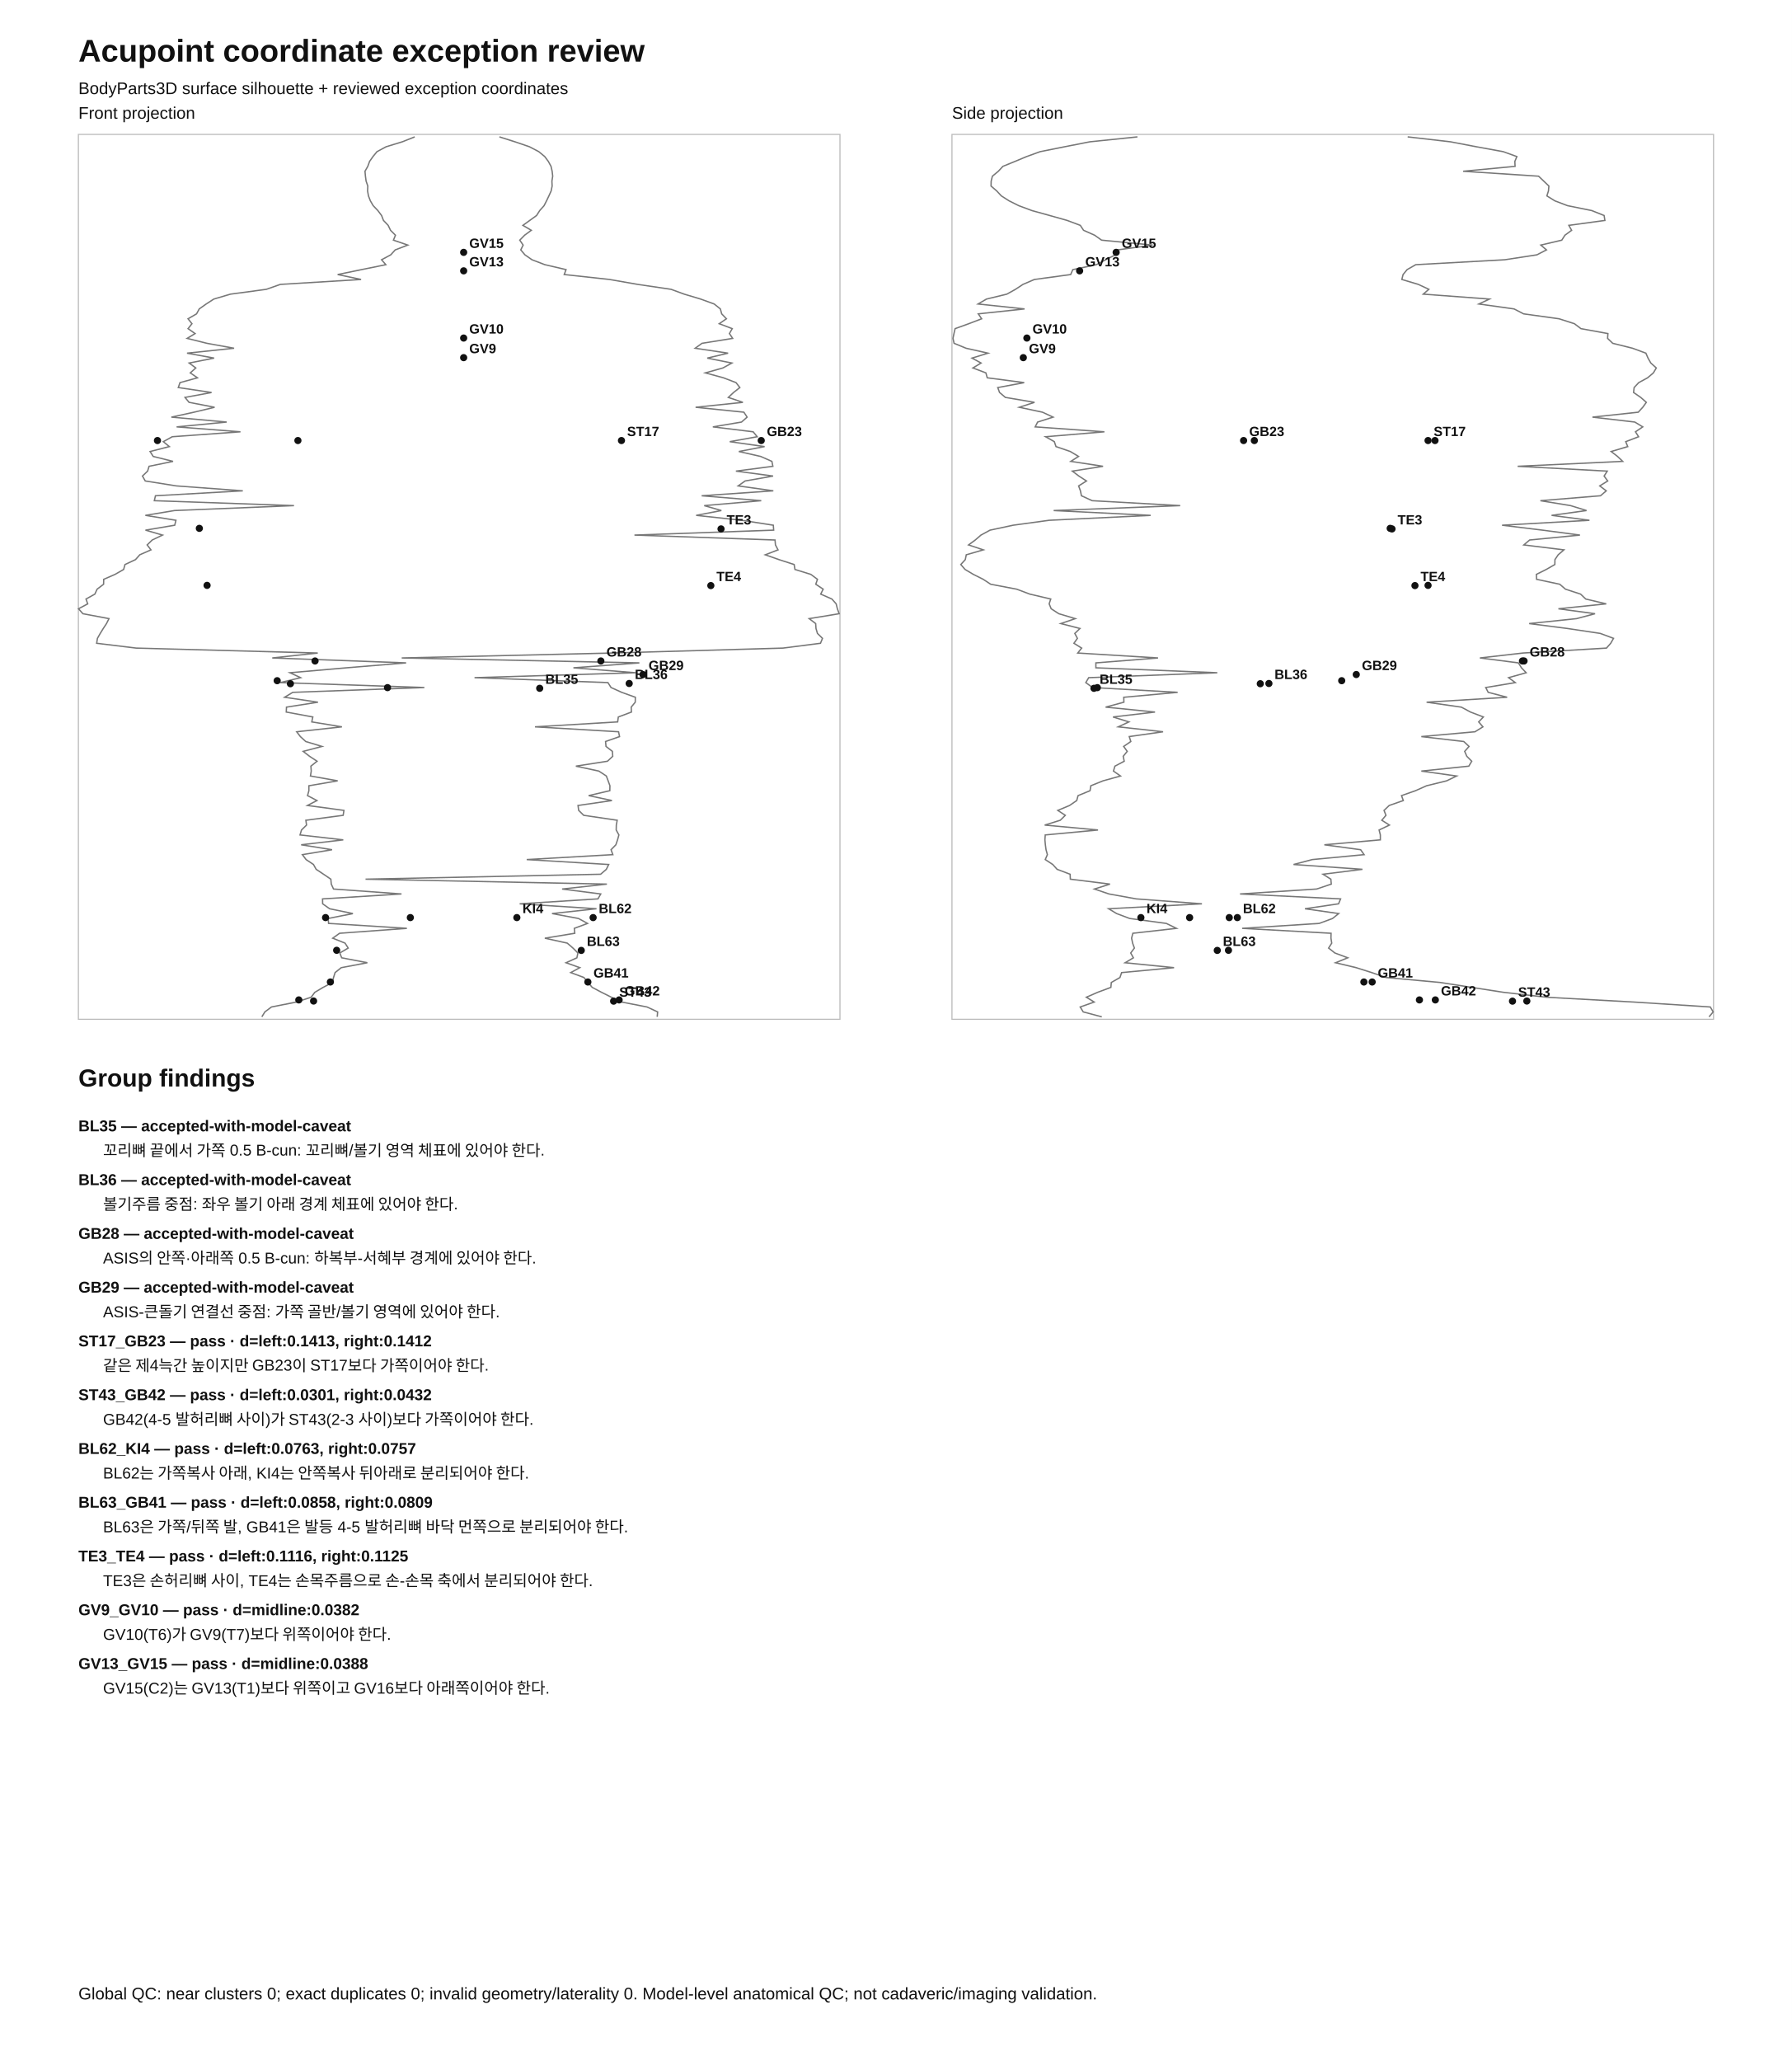
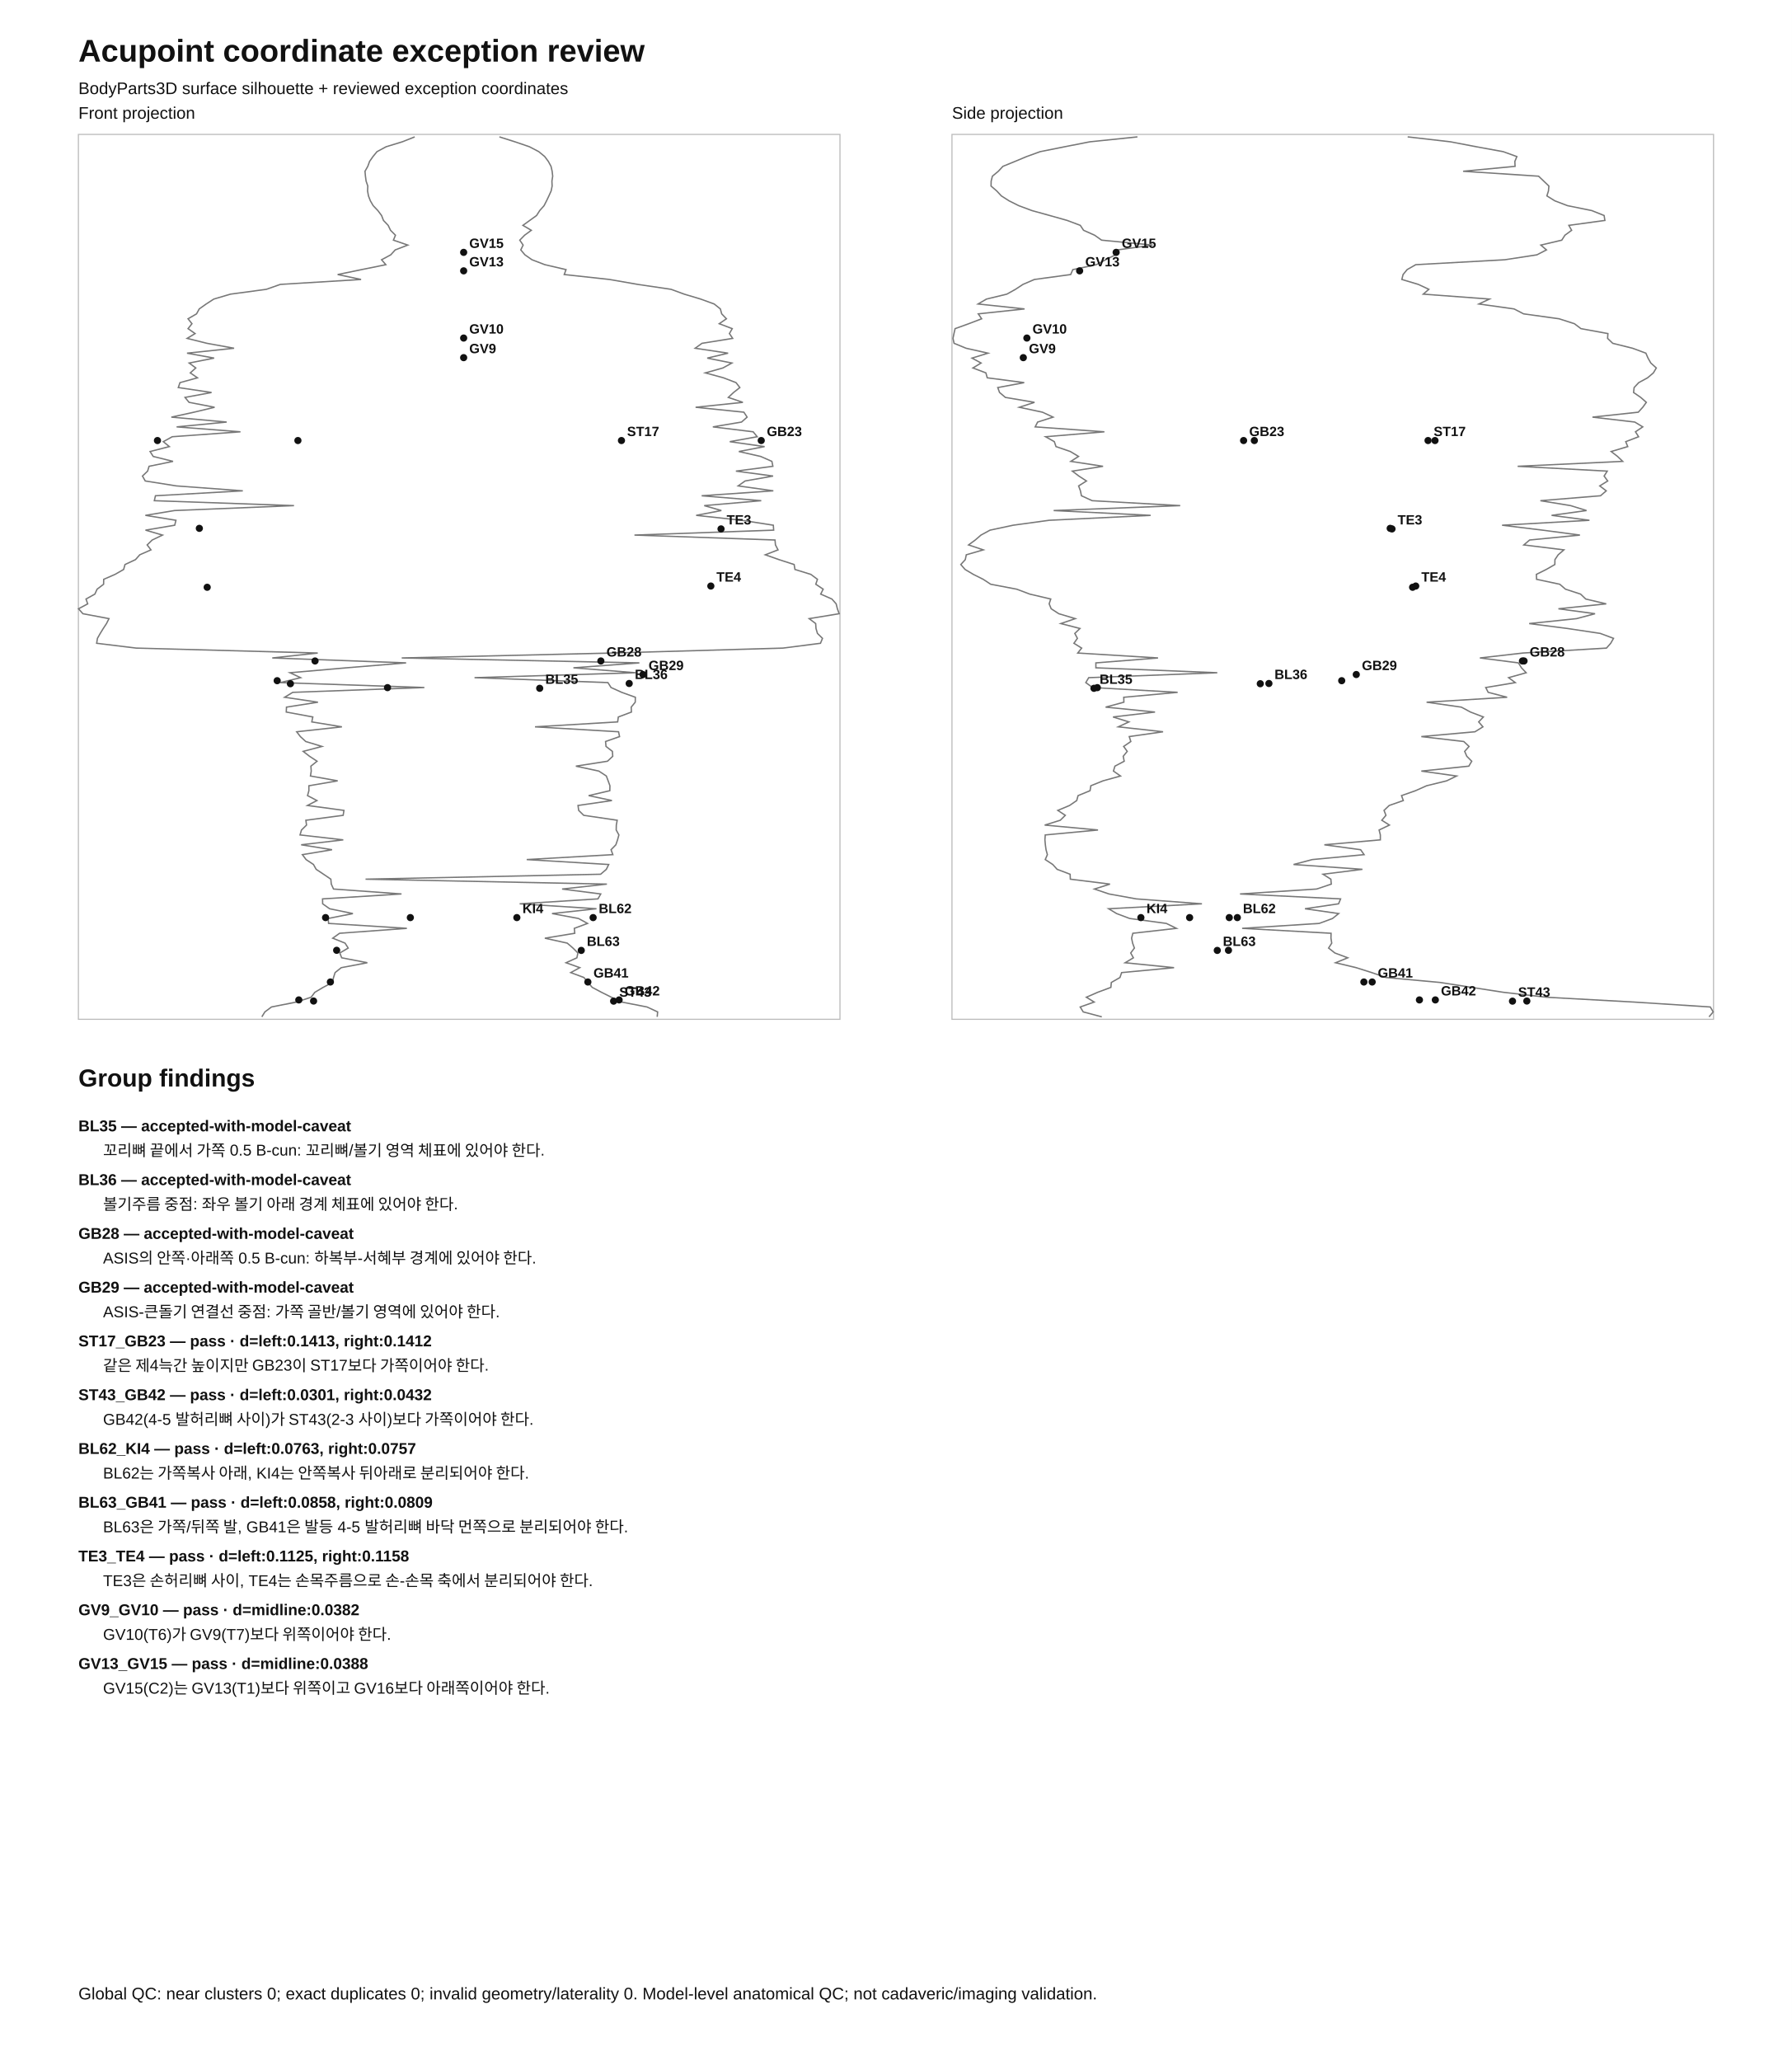
<svg xmlns="http://www.w3.org/2000/svg" width="1600" height="1840" viewBox="0 0 1600 1840">
  <rect width="100%" height="100%" fill="white" />
  <style>text{font-family:Arial,'Noto Sans KR',sans-serif;fill:#111}.t{font-size:28px;font-weight:700}.s{font-size:15px}.p{fill:none;stroke:#bbb}.o{fill:none;stroke:#777;stroke-width:1.2}.d{fill:#111}.l{font-size:12px;font-weight:700}.r{font-size:14px}.b{font-weight:700}</style>
  <text x="70" y="55" class="t">Acupoint coordinate exception review</text>
  <text x="70" y="84" class="s">BodyParts3D surface silhouette + reviewed exception coordinates</text>
  <rect class="p" x="70" y="120" width="680" height="790" />
  <text x="70" y="106" class="s">Front projection</text>
  <path class="o" d="M233.8 907.8 L236.5 903.4 L242.4 899.0 L264.6 894.6 L277.8 890.3 L281.1 885.9 L288.5 881.5 L296.8 877.1 L297.8 872.7 L299.2 868.3 L304.7 863.9 L328.0 859.5 L305.1 855.1 L303.4 850.8 L310.9 846.4 L308.1 842.0 L297.1 837.6 L303.2 833.2 L363.3 828.8 L293.4 824.4 L293.0 820.0 L315.1 815.6 L294.3 811.3 L288.1 806.9 L288.0 802.5 L358.5 798.1 L297.8 793.7 L295.8 789.3 L295.4 784.9 L288.9 780.5 L282.3 776.1 L279.9 771.8 L273.3 767.4 L270.0 763.0 L296.5 758.6 L268.9 754.2 L306.5 749.8 L267.9 745.4 L269.2 741.0 L273.7 736.6 L273.1 732.3 L306.4 727.9 L307.1 723.5 L274.5 719.1 L283.0 714.7 L274.6 710.3 L275.8 705.9 L275.8 701.5 L301.5 697.1 L277.2 692.8 L277.9 688.4 L277.6 684.0 L283.1 679.6 L276.4 675.2 L270.7 670.8 L287.5 666.4 L273.0 662.0 L268.2 657.6 L264.9 653.3 L305.3 648.9 L278.4 644.5 L279.3 640.1 L255.6 635.7 L255.8 631.3 L283.9 626.9 L254.1 622.5 L261.4 618.1 L378.9 613.8 L250.2 609.4 L268.4 605.0 L258.9 600.6 L309.3 596.2 L362.6 591.8 L243.1 587.4 L283.7 583.0 L121.6 578.6 L86.3 574.3 L87.0 569.9 L89.5 565.5 L92.2 561.1 L95.1 556.7 L97.3 552.3 L74.0 547.9 L70.1 543.5 L78.3 539.1 L76.8 534.8 L84.7 530.4 L86.7 526.0 L92.5 521.6 L92.6 517.2 L102.7 512.8 L110.4 508.4 L111.6 504.0 L121.0 499.6 L124.8 495.3 L134.8 490.9 L131.4 486.5 L135.9 482.1 L145.1 477.7 L129.9 473.3 L156.0 468.9 L157.1 464.5 L129.8 460.1 L155.8 455.8 L262.5 451.4 L137.8 447.0 L138.8 442.6 L216.8 438.2 L157.4 433.8 L129.7 429.4 L127.2 425.0 L131.8 420.6 L133.1 416.3 L154.5 411.9 L136.8 407.5 L134.0 403.1 L151.2 398.7 L145.8 394.3 L153.8 389.9 L214.7 385.5 L157.7 381.1 L202.4 376.8 L153.0 372.4 L173.2 368.0 L191.6 363.6 L168.8 359.2 L165.2 354.8 L188.9 350.4 L159.2 346.0 L160.7 341.6 L176.3 337.3 L169.9 332.9 L174.8 328.5 L168.9 324.1 L191.2 319.7 L167.0 315.3 L209.0 310.9 L184.8 306.5 L167.1 302.1 L174.2 297.8 L167.9 293.4 L171.4 289.0 L167.9 284.6 L175.5 280.2 L177.9 275.8 L184.1 271.4 L190.9 267.0 L205.8 262.6 L237.8 258.3 L250.3 253.9 L322.4 249.5 L301.5 245.1 L322.8 240.7 L344.5 236.3 L340.7 231.9 L348.9 227.5 L352.9 223.1 L364.1 218.8 L351.3 214.4 L353.1 210.0 L348.7 205.6 L346.6 201.2 L342.4 196.8 L340.7 192.4 L337.4 188.0 L333.2 183.6 L330.7 179.3 L329.0 174.9 L328.2 170.5 L328.4 166.1 L326.9 161.7 L326.3 157.3 L325.9 152.9 L328.4 148.5 L330.0 144.1 L333.0 139.8 L336.6 135.4 L344.8 131.0 L359.2 126.6 L370.3 122.2" />
  <path class="o" d="M586.8 907.8 L587.2 903.4 L577.7 899.0 L555.1 894.6 L545.9 890.3 L537.1 885.9 L528.8 881.5 L525.0 877.1 L521.4 872.7 L509.6 868.3 L517.7 863.9 L505.4 859.5 L515.1 855.1 L516.0 850.8 L511.6 846.4 L506.5 842.0 L486.5 837.6 L513.2 833.2 L512.8 828.8 L524.6 824.4 L516.5 820.0 L492.9 815.6 L532.6 811.3 L464.0 806.9 L533.9 802.5 L536.4 798.1 L501.9 793.7 L541.9 789.3 L326.4 784.9 L536.3 780.5 L541.4 776.1 L543.5 771.8 L470.3 767.4 L547.2 763.0 L545.6 758.6 L549.9 754.2 L551.4 749.8 L552.6 745.4 L550.2 741.0 L550.3 736.6 L551.1 732.3 L521.2 727.9 L516.7 723.5 L516.1 719.1 L546.4 714.7 L525.6 710.3 L544.5 705.9 L544.6 701.5 L543.0 697.1 L541.4 692.8 L534.7 688.4 L514.2 684.0 L542.4 679.6 L547.1 675.2 L546.8 670.8 L541.1 666.4 L540.7 662.0 L553.2 657.6 L552.3 653.3 L477.7 648.9 L551.5 644.5 L552.1 640.1 L563.8 635.7 L563.6 631.3 L567.2 626.9 L567.3 622.5 L555.1 618.1 L545.6 613.8 L542.8 609.4 L423.7 605.0 L567.4 600.6 L512.0 596.2 L570.9 591.8 L358.7 587.4 L546.5 583.0 L699.1 578.6 L732.6 574.3 L734.4 569.9 L729.9 565.5 L728.6 561.1 L728.3 556.7 L722.5 552.3 L749.3 547.9 L747.7 543.5 L746.6 539.1 L742.8 534.8 L732.8 530.4 L735.0 526.0 L728.4 521.6 L729.9 517.2 L724.0 512.8 L709.8 508.4 L709.1 504.0 L695.5 499.6 L683.3 495.3 L694.7 490.9 L692.4 486.5 L692.0 482.1 L566.5 477.7 L690.8 473.3 L690.5 468.9 L662.2 464.5 L621.6 460.1 L644.1 455.8 L628.8 451.4 L679.7 447.0 L626.5 442.6 L690.5 438.2 L659.1 433.8 L665.3 429.4 L690.3 425.0 L657.1 420.6 L690.1 416.3 L689.2 411.9 L679.2 407.5 L659.7 403.1 L682.7 398.7 L651.6 394.3 L676.1 389.9 L672.5 385.5 L636.5 381.1 L662.1 376.8 L667.1 372.4 L664.2 368.0 L621.1 363.6 L663.3 359.2 L650.3 354.8 L655.0 350.4 L660.6 346.0 L657.2 341.6 L646.0 337.3 L629.8 332.9 L645.5 328.5 L653.5 324.1 L631.5 319.7 L650.1 315.3 L620.7 310.9 L626.8 306.5 L654.2 302.1 L651.3 297.8 L653.8 293.4 L642.2 289.0 L648.6 284.6 L644.4 280.2 L643.2 275.8 L637.7 271.4 L625.6 267.0 L610.9 262.6 L599.2 258.3 L569.4 253.9 L544.2 249.5 L503.8 245.1 L505.4 240.7 L486.5 236.3 L475.0 231.9 L468.7 227.5 L465.0 223.1 L467.1 218.8 L464.1 214.4 L468.4 210.0 L474.4 205.6 L466.9 201.2 L473.0 196.8 L479.1 192.4 L481.9 188.0 L485.8 183.6 L488.0 179.3 L490.1 174.9 L492.1 170.5 L493.0 166.1 L492.8 161.7 L493.5 157.3 L493.0 152.9 L492.0 148.5 L489.6 144.1 L486.4 139.8 L481.1 135.4 L472.7 131.0 L459.8 126.6 L445.9 122.2" />
  <circle class="d" cx="481.9" cy="614.5" r="3.2" />
  <text class="l" x="486.9" y="610.5">BL35</text>
  <circle class="d" cx="346.0" cy="613.9" r="3.2" />
  <circle class="d" cx="561.8" cy="610.2" r="3.2" />
  <text class="l" x="566.8" y="606.2">BL36</text>
  <circle class="d" cx="259.3" cy="610.4" r="3.2" />
  <circle class="d" cx="536.5" cy="590.1" r="3.2" />
  <text class="l" x="541.5" y="586.1">GB28</text>
  <circle class="d" cx="281.3" cy="590.1" r="3.2" />
  <circle class="d" cx="574.1" cy="602.2" r="3.2" />
  <text class="l" x="579.1" y="598.2">GB29</text>
  <circle class="d" cx="247.5" cy="607.7" r="3.2" />
  <circle class="d" cx="554.9" cy="393.3" r="3.2" />
  <text class="l" x="559.9" y="389.3">ST17</text>
  <circle class="d" cx="266.0" cy="393.3" r="3.2" />
  <circle class="d" cx="679.7" cy="393.3" r="3.2" />
  <text class="l" x="684.7" y="389.3">GB23</text>
  <circle class="d" cx="140.6" cy="393.3" r="3.2" />
  <circle class="d" cx="547.9" cy="893.8" r="3.2" />
  <text class="l" x="552.9" y="889.8">ST43</text>
  <circle class="d" cx="280.0" cy="893.7" r="3.2" />
  <circle class="d" cx="552.8" cy="892.7" r="3.2" />
  <text class="l" x="557.8" y="888.7">GB42</text>
  <circle class="d" cx="266.8" cy="892.7" r="3.2" />
  <circle class="d" cx="529.6" cy="819.2" r="3.2" />
  <text class="l" x="534.6" y="815.2">BL62</text>
  <circle class="d" cx="290.7" cy="819.2" r="3.2" />
  <circle class="d" cx="461.5" cy="819.2" r="3.2" />
  <text class="l" x="466.5" y="815.2">KI4</text>
  <circle class="d" cx="366.4" cy="819.2" r="3.2" />
  <circle class="d" cx="519.0" cy="848.5" r="3.2" />
  <text class="l" x="524.0" y="844.5">BL63</text>
  <circle class="d" cx="300.6" cy="848.4" r="3.2" />
  <circle class="d" cx="524.9" cy="876.7" r="3.2" />
  <text class="l" x="529.9" y="872.7">GB41</text>
  <circle class="d" cx="295.0" cy="876.7" r="3.2" />
  <circle class="d" cx="643.8" cy="472.2" r="3.2" />
  <text class="l" x="648.8" y="468.2">TE3</text>
  <circle class="d" cx="178.0" cy="471.7" r="3.2" />
-   <circle class="d" cx="634.7" cy="522.8" r="3.2" />
-   <text class="l" x="639.7" y="518.8">TE4</text>
-   <circle class="d" cx="184.9" cy="522.6" r="3.2" />
+   <circle class="d" cx="634.7" cy="523.2" r="3.2" />
+   <text class="l" x="639.7" y="519.2">TE4</text>
+   <circle class="d" cx="185.0" cy="524.3" r="3.2" />
  <circle class="d" cx="414.0" cy="319.3" r="3.2" />
  <text class="l" x="419.0" y="315.3">GV9</text>
  <circle class="d" cx="414.0" cy="301.8" r="3.2" />
  <text class="l" x="419.0" y="297.8">GV10</text>
  <circle class="d" cx="414.0" cy="241.8" r="3.2" />
  <text class="l" x="419.0" y="237.8">GV13</text>
  <circle class="d" cx="414.0" cy="225.3" r="3.2" />
  <text class="l" x="419.0" y="221.3">GV15</text>
  <rect class="p" x="850" y="120" width="680" height="790" />
  <text x="850" y="106" class="s">Side projection</text>
  <path class="o" d="M983.8 907.8 L967.2 903.4 L964.5 899.0 L977.0 894.6 L970.0 890.3 L980.1 885.9 L991.9 881.5 L992.3 877.1 L1000.0 872.7 L1001.5 868.3 L1048.3 863.9 L1004.6 859.5 L1012.0 855.1 L1009.6 850.8 L1012.9 846.4 L1011.3 842.0 L1010.4 837.6 L1011.5 833.2 L1050.4 828.8 L1041.4 824.4 L1008.7 820.0 L997.0 815.6 L989.9 811.3 L1073.2 806.9 L1014.5 802.5 L990.2 798.1 L977.2 793.7 L991.1 789.3 L955.7 784.9 L955.5 780.5 L943.9 776.1 L940.0 771.8 L933.3 767.4 L935.2 763.0 L934.0 758.6 L933.4 754.2 L933.0 749.8 L933.3 745.4 L980.4 741.0 L932.8 736.6 L946.7 732.3 L951.2 727.9 L944.5 723.5 L955.0 719.1 L961.4 714.7 L962.6 710.3 L973.3 705.9 L974.0 701.5 L984.9 697.1 L1000.5 692.8 L994.2 688.4 L995.5 684.0 L1003.8 679.6 L1002.9 675.2 L1006.5 670.8 L1003.3 666.4 L1009.7 662.0 L1008.3 657.6 L1038.5 653.3 L998.5 648.9 L1008.0 644.5 L993.8 640.1 L1031.3 635.7 L987.2 631.3 L1003.5 626.9 L1003.4 622.5 L1051.5 618.1 L975.5 613.8 L969.5 609.4 L972.1 605.0 L1086.9 600.6 L978.5 596.2 L978.5 591.8 L1034.0 587.4 L962.3 583.0 L965.8 578.6 L958.9 574.3 L962.0 569.9 L959.7 565.5 L964.3 561.1 L947.2 556.7 L960.1 552.3 L945.4 547.9 L938.6 543.5 L936.8 539.1 L938.2 534.8 L919.5 530.4 L907.8 526.0 L884.6 521.6 L877.9 517.2 L869.1 512.8 L861.7 508.4 L857.9 504.0 L861.9 499.6 L862.8 495.3 L878.0 490.9 L864.8 486.5 L870.8 482.1 L875.9 477.7 L884.0 473.3 L904.6 468.9 L936.7 464.5 L1027.4 460.1 L940.8 455.8 L1053.8 451.4 L975.2 447.0 L965.6 442.6 L964.7 438.2 L963.1 433.8 L970.1 429.4 L963.3 425.0 L957.5 420.6 L984.9 416.3 L956.1 411.9 L963.0 407.5 L955.7 403.1 L942.9 398.7 L941.4 394.3 L933.6 389.9 L986.1 385.5 L924.3 381.1 L926.5 376.8 L940.3 372.4 L930.8 368.0 L910.1 363.6 L923.7 359.2 L897.7 354.8 L892.5 350.4 L890.9 346.0 L914.5 341.6 L881.5 337.3 L880.3 332.9 L868.7 328.5 L876.0 324.1 L867.9 319.7 L882.2 315.3 L862.6 310.9 L851.9 306.5 L850.9 302.1 L851.8 297.8 L852.8 293.4 L865.0 289.0 L876.5 284.6 L873.5 280.2 L914.8 275.8 L873.3 271.4 L880.8 267.0 L899.0 262.6 L906.7 258.3 L913.4 253.9 L923.6 249.5 L956.0 245.1 L957.9 240.7 L978.9 236.3 L987.2 231.9 L995.9 227.5 L997.8 223.1 L1029.2 218.8 L983.6 214.4 L977.4 210.0 L967.5 205.6 L964.6 201.2 L952.9 196.8 L937.3 192.4 L921.4 188.0 L909.6 183.6 L901.0 179.3 L894.1 174.9 L890.0 170.5 L884.9 166.1 L885.0 161.7 L886.1 157.3 L891.4 152.9 L895.5 148.5 L906.3 144.1 L916.6 139.8 L928.7 135.4 L950.7 131.0 L973.1 126.6 L1015.6 122.2" />
  <path class="o" d="M1526.0 907.8 L1529.7 903.4 L1527.1 899.0 L1458.8 894.6 L1380.8 890.3 L1342.4 885.9 L1314.0 881.5 L1285.8 877.1 L1237.6 872.7 L1224.8 868.3 L1210.9 863.9 L1192.5 859.5 L1203.4 855.1 L1191.9 850.8 L1186.3 846.4 L1189.1 842.0 L1188.4 837.6 L1188.5 833.2 L1109.1 828.8 L1177.9 824.4 L1189.8 820.0 L1195.3 815.6 L1165.2 811.3 L1195.2 806.9 L1197.0 802.5 L1107.2 798.1 L1175.6 793.7 L1188.7 789.3 L1188.3 784.9 L1181.3 780.5 L1216.5 776.1 L1155.0 771.8 L1171.7 767.4 L1218.0 763.0 L1214.9 758.6 L1182.5 754.2 L1232.5 749.8 L1232.5 745.4 L1231.4 741.0 L1240.6 736.6 L1233.8 732.3 L1237.5 727.9 L1235.8 723.5 L1240.4 719.1 L1253.0 714.7 L1251.4 710.3 L1263.9 705.9 L1273.8 701.5 L1291.7 697.1 L1300.6 692.8 L1269.1 688.4 L1311.5 684.0 L1314.1 679.6 L1309.7 675.2 L1307.8 670.8 L1311.7 666.4 L1307.0 662.0 L1269.1 657.6 L1317.0 653.3 L1324.1 648.9 L1320.3 644.5 L1324.5 640.1 L1313.0 635.7 L1304.8 631.3 L1273.8 626.9 L1345.7 622.5 L1328.8 618.1 L1326.6 613.8 L1353.0 609.4 L1347.0 605.0 L1362.7 600.6 L1358.5 596.2 L1355.8 591.8 L1321.4 587.4 L1359.8 583.0 L1434.4 578.6 L1438.2 574.3 L1440.7 569.9 L1428.9 565.5 L1399.6 561.1 L1365.4 556.7 L1407.7 552.3 L1424.2 547.9 L1391.5 543.5 L1434.2 539.1 L1415.9 534.8 L1411.3 530.4 L1397.8 526.0 L1392.7 521.6 L1372.0 517.2 L1371.8 512.8 L1380.6 508.4 L1388.3 504.0 L1388.4 499.6 L1391.3 495.3 L1396.4 490.9 L1360.6 486.5 L1365.8 482.1 L1410.7 477.7 L1377.3 473.3 L1341.2 468.9 L1419.2 464.5 L1385.4 460.1 L1416.6 455.8 L1402.4 451.4 L1375.4 447.0 L1429.1 442.6 L1434.2 438.2 L1428.4 433.8 L1435.5 429.4 L1432.3 425.0 L1435.1 420.6 L1355.1 416.3 L1448.9 411.9 L1444.3 407.5 L1438.6 403.1 L1453.4 398.7 L1451.6 394.3 L1463.1 389.9 L1460.3 385.5 L1466.8 381.1 L1459.7 376.8 L1421.9 372.4 L1462.8 368.0 L1466.8 363.6 L1470.0 359.2 L1465.0 354.8 L1458.6 350.4 L1459.1 346.0 L1463.2 341.6 L1471.1 337.3 L1476.3 332.9 L1478.9 328.5 L1474.0 324.1 L1471.5 319.7 L1469.6 315.3 L1457.7 310.9 L1440.0 306.5 L1435.4 302.1 L1435.7 297.8 L1411.6 293.4 L1405.8 289.0 L1392.1 284.6 L1360.4 280.2 L1351.9 275.8 L1320.5 271.4 L1329.9 267.0 L1270.8 262.6 L1275.8 258.3 L1266.4 253.9 L1251.7 249.5 L1252.8 245.1 L1256.4 240.7 L1264.1 236.3 L1343.6 231.9 L1372.3 227.5 L1380.8 223.1 L1375.8 218.8 L1394.5 214.4 L1397.3 210.0 L1403.3 205.6 L1400.8 201.2 L1433.0 196.8 L1432.3 192.4 L1421.3 188.0 L1399.6 183.6 L1388.3 179.3 L1381.2 174.9 L1382.6 170.5 L1383.0 166.1 L1378.4 161.7 L1373.8 157.3 L1306.4 152.9 L1352.8 148.5 L1352.6 144.1 L1354.4 139.8 L1342.2 135.4 L1318.1 131.0 L1295.1 126.6 L1256.9 122.2" />
  <circle class="d" cx="976.8" cy="614.5" r="3.2" />
  <text class="l" x="981.8" y="610.5">BL35</text>
  <circle class="d" cx="979.8" cy="613.9" r="3.2" />
  <circle class="d" cx="1133.0" cy="610.2" r="3.2" />
  <text class="l" x="1138.0" y="606.2">BL36</text>
  <circle class="d" cx="1125.3" cy="610.4" r="3.2" />
  <circle class="d" cx="1360.8" cy="590.1" r="3.2" />
  <text class="l" x="1365.8" y="586.1">GB28</text>
  <circle class="d" cx="1359.4" cy="590.1" r="3.2" />
  <circle class="d" cx="1211.0" cy="602.2" r="3.2" />
  <text class="l" x="1216.0" y="598.2">GB29</text>
  <circle class="d" cx="1198.0" cy="607.7" r="3.2" />
  <circle class="d" cx="1275.1" cy="393.3" r="3.2" />
  <text class="l" x="1280.1" y="389.3">ST17</text>
  <circle class="d" cx="1281.3" cy="393.3" r="3.2" />
  <circle class="d" cx="1110.4" cy="393.3" r="3.2" />
  <text class="l" x="1115.4" y="389.3">GB23</text>
  <circle class="d" cx="1120.0" cy="393.3" r="3.2" />
  <circle class="d" cx="1350.5" cy="893.8" r="3.2" />
  <text class="l" x="1355.5" y="889.8">ST43</text>
  <circle class="d" cx="1363.3" cy="893.7" r="3.2" />
  <circle class="d" cx="1281.6" cy="892.7" r="3.2" />
  <text class="l" x="1286.6" y="888.7">GB42</text>
  <circle class="d" cx="1267.4" cy="892.7" r="3.2" />
  <circle class="d" cx="1104.8" cy="819.2" r="3.2" />
  <text class="l" x="1109.8" y="815.2">BL62</text>
  <circle class="d" cx="1097.6" cy="819.2" r="3.2" />
  <circle class="d" cx="1018.7" cy="819.2" r="3.2" />
  <text class="l" x="1023.7" y="815.2">KI4</text>
  <circle class="d" cx="1062.2" cy="819.2" r="3.2" />
  <circle class="d" cx="1086.9" cy="848.5" r="3.2" />
  <text class="l" x="1091.9" y="844.5">BL63</text>
  <circle class="d" cx="1096.9" cy="848.4" r="3.2" />
  <circle class="d" cx="1225.2" cy="876.7" r="3.2" />
  <text class="l" x="1230.2" y="872.7">GB41</text>
  <circle class="d" cx="1217.8" cy="876.7" r="3.2" />
  <circle class="d" cx="1242.9" cy="472.2" r="3.2" />
  <text class="l" x="1247.9" y="468.2">TE3</text>
  <circle class="d" cx="1241.3" cy="471.7" r="3.2" />
-   <circle class="d" cx="1263.4" cy="522.8" r="3.2" />
-   <text class="l" x="1268.4" y="518.8">TE4</text>
-   <circle class="d" cx="1275.1" cy="522.6" r="3.2" />
+   <circle class="d" cx="1264.1" cy="523.2" r="3.2" />
+   <text class="l" x="1269.1" y="519.2">TE4</text>
+   <circle class="d" cx="1261.3" cy="524.3" r="3.2" />
  <circle class="d" cx="913.7" cy="319.3" r="3.2" />
  <text class="l" x="918.7" y="315.3">GV9</text>
  <circle class="d" cx="916.9" cy="301.8" r="3.2" />
  <text class="l" x="921.9" y="297.8">GV10</text>
  <circle class="d" cx="964.0" cy="241.8" r="3.2" />
  <text class="l" x="969.0" y="237.8">GV13</text>
  <circle class="d" cx="996.6" cy="225.3" r="3.2" />
  <text class="l" x="1001.6" y="221.3">GV15</text>
  <text x="70" y="970" class="t" style="font-size:22px">Group findings</text>
  <text x="70" y="1010" class="r b">BL35 — accepted-with-model-caveat</text>
  <text x="92" y="1032" class="r">꼬리뼈 끝에서 가쪽 0.5 B-cun: 꼬리뼈/볼기 영역 체표에 있어야 한다.</text>
  <text x="70" y="1058" class="r b">BL36 — accepted-with-model-caveat</text>
  <text x="92" y="1080" class="r">볼기주름 중점: 좌우 볼기 아래 경계 체표에 있어야 한다.</text>
  <text x="70" y="1106" class="r b">GB28 — accepted-with-model-caveat</text>
  <text x="92" y="1128" class="r">ASIS의 안쪽·아래쪽 0.5 B-cun: 하복부-서혜부 경계에 있어야 한다.</text>
  <text x="70" y="1154" class="r b">GB29 — accepted-with-model-caveat</text>
  <text x="92" y="1176" class="r">ASIS-큰돌기 연결선 중점: 가쪽 골반/볼기 영역에 있어야 한다.</text>
  <text x="70" y="1202" class="r b">ST17_GB23 — pass · d=left:0.1413, right:0.1412</text>
  <text x="92" y="1224" class="r">같은 제4늑간 높이지만 GB23이 ST17보다 가쪽이어야 한다.</text>
  <text x="70" y="1250" class="r b">ST43_GB42 — pass · d=left:0.0301, right:0.0432</text>
  <text x="92" y="1272" class="r">GB42(4-5 발허리뼈 사이)가 ST43(2-3 사이)보다 가쪽이어야 한다.</text>
  <text x="70" y="1298" class="r b">BL62_KI4 — pass · d=left:0.0763, right:0.0757</text>
  <text x="92" y="1320" class="r">BL62는 가쪽복사 아래, KI4는 안쪽복사 뒤아래로 분리되어야 한다.</text>
  <text x="70" y="1346" class="r b">BL63_GB41 — pass · d=left:0.0858, right:0.0809</text>
  <text x="92" y="1368" class="r">BL63은 가쪽/뒤쪽 발, GB41은 발등 4-5 발허리뼈 바닥 먼쪽으로 분리되어야 한다.</text>
-   <text x="70" y="1394" class="r b">TE3_TE4 — pass · d=left:0.1116, right:0.1125</text>
+   <text x="70" y="1394" class="r b">TE3_TE4 — pass · d=left:0.1125, right:0.1158</text>
  <text x="92" y="1416" class="r">TE3은 손허리뼈 사이, TE4는 손목주름으로 손-손목 축에서 분리되어야 한다.</text>
  <text x="70" y="1442" class="r b">GV9_GV10 — pass · d=midline:0.0382</text>
  <text x="92" y="1464" class="r">GV10(T6)가 GV9(T7)보다 위쪽이어야 한다.</text>
  <text x="70" y="1490" class="r b">GV13_GV15 — pass · d=midline:0.0388</text>
  <text x="92" y="1512" class="r">GV15(C2)는 GV13(T1)보다 위쪽이고 GV16보다 아래쪽이어야 한다.</text>
  <text x="70" y="1785" class="s">Global QC: near clusters 0; exact duplicates 0; invalid geometry/laterality 0. Model-level anatomical QC; not cadaveric/imaging validation.</text>
</svg>
